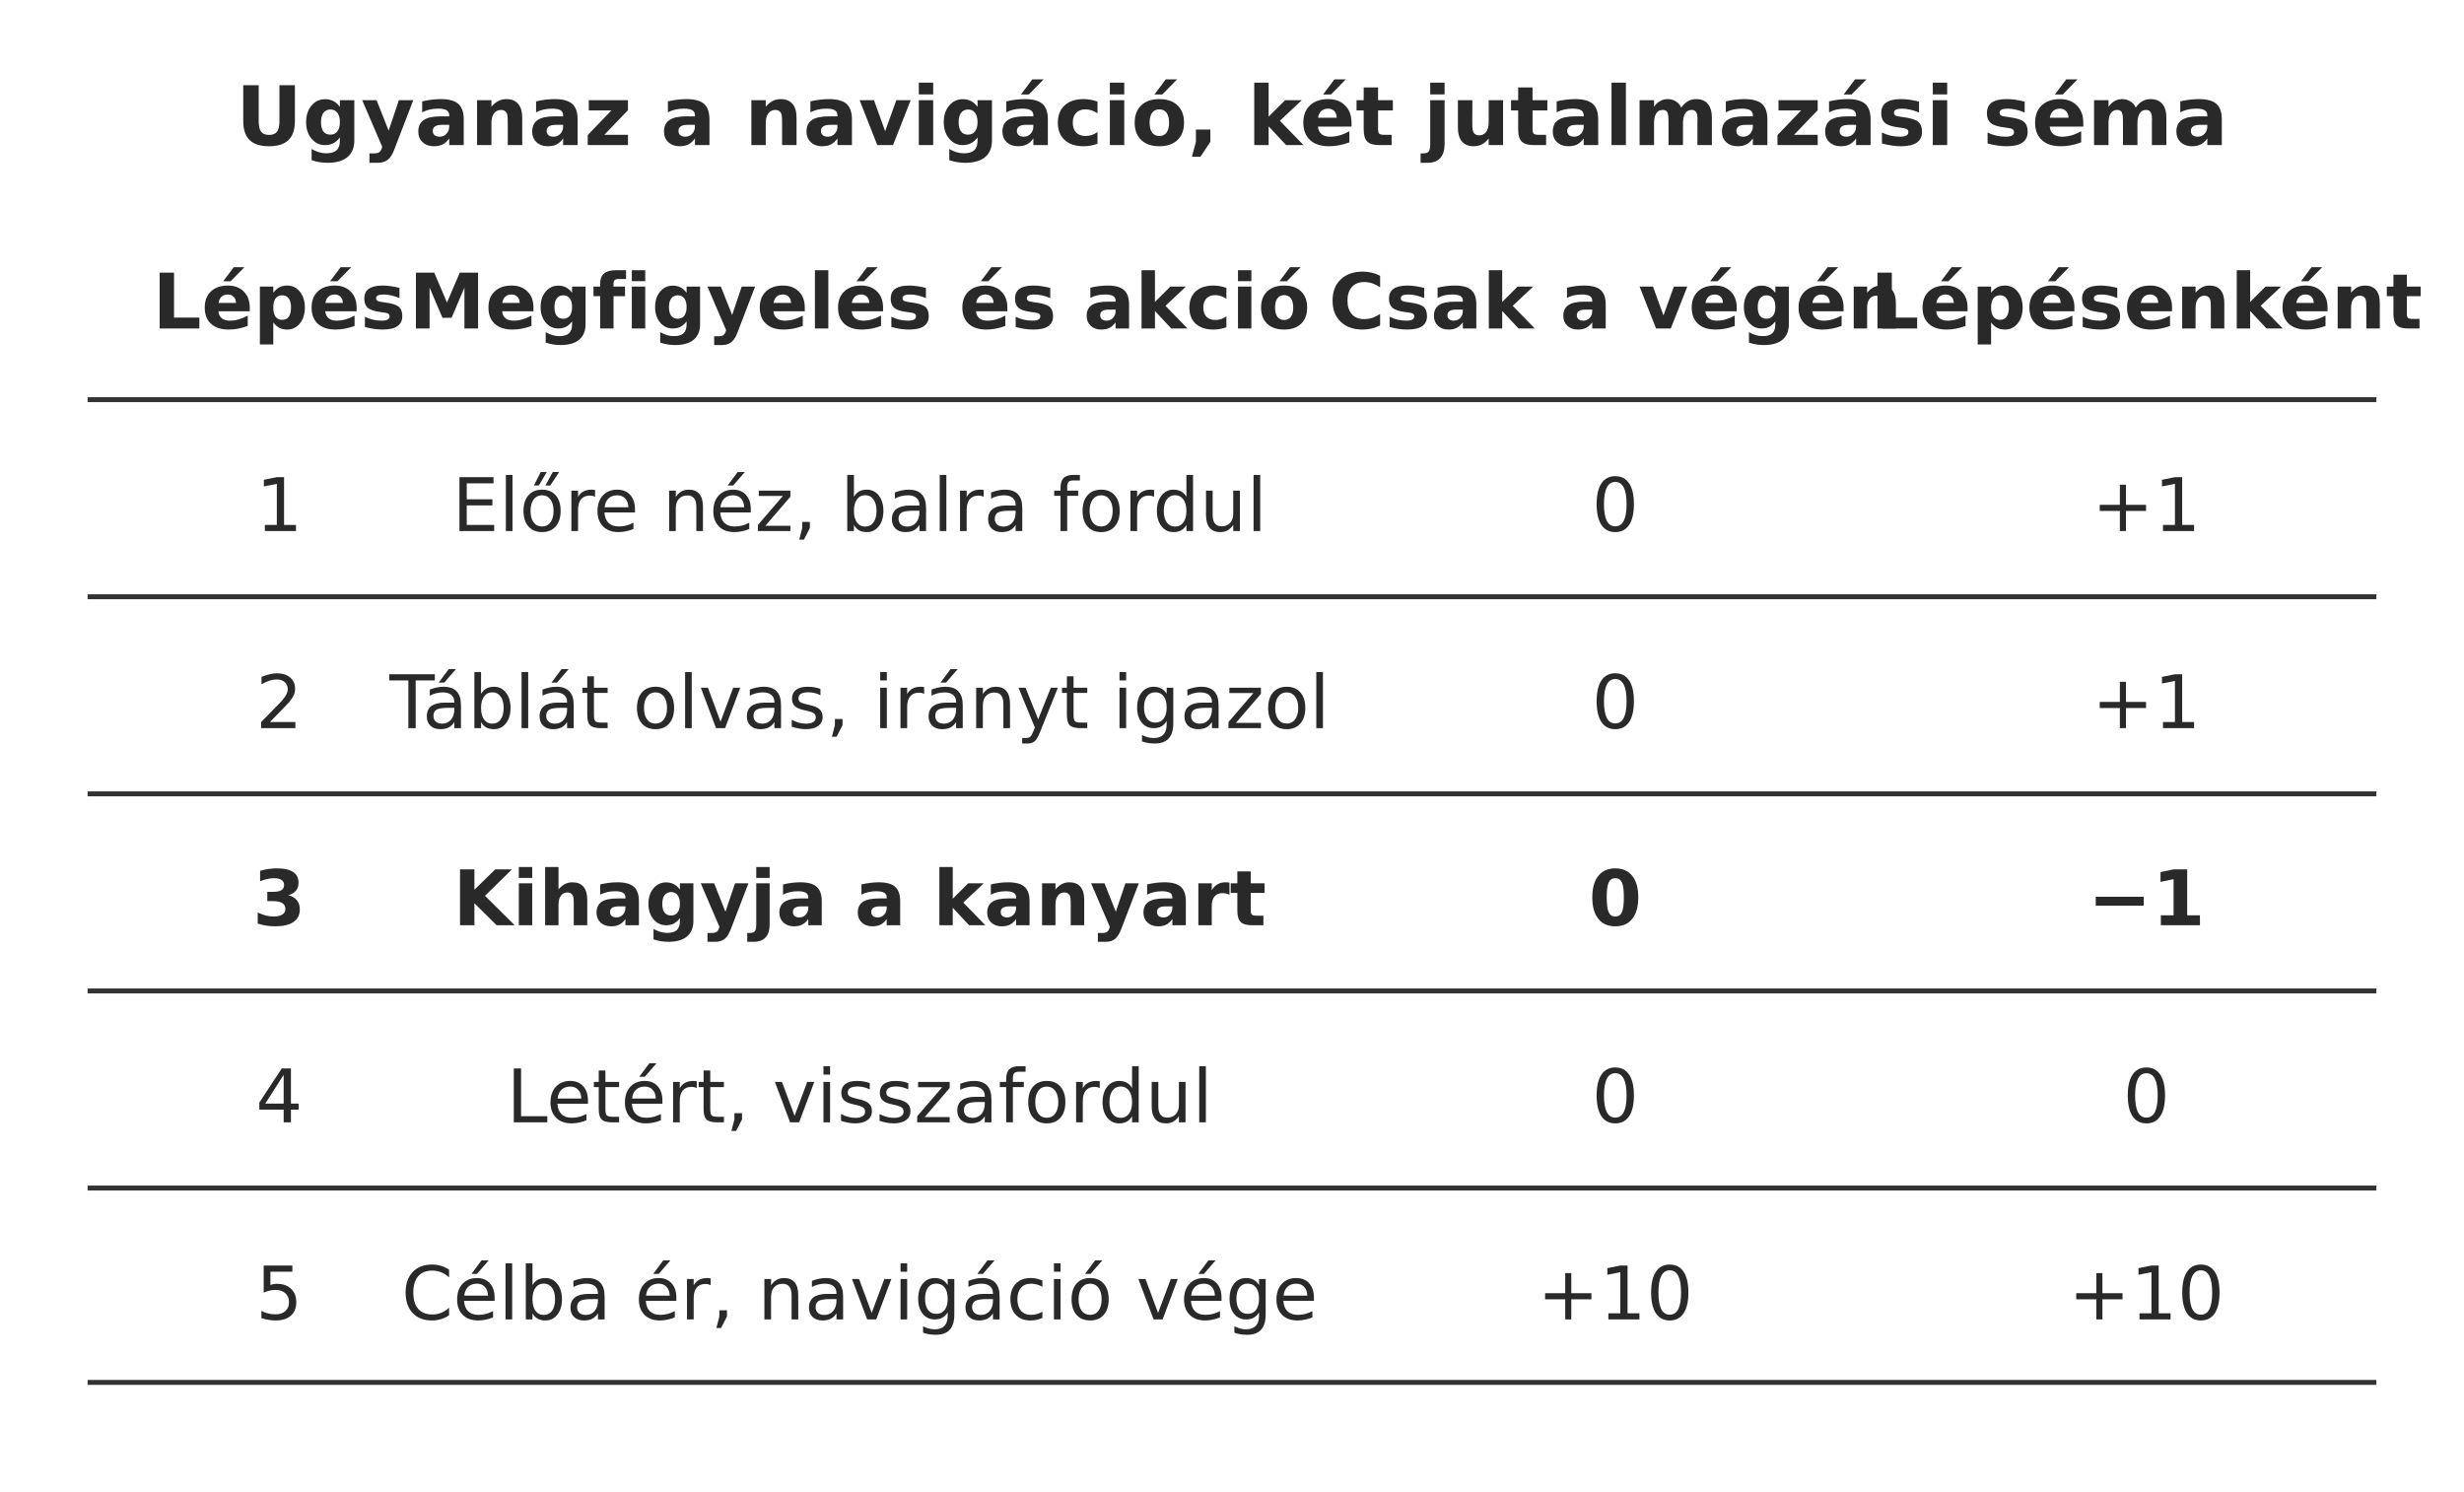
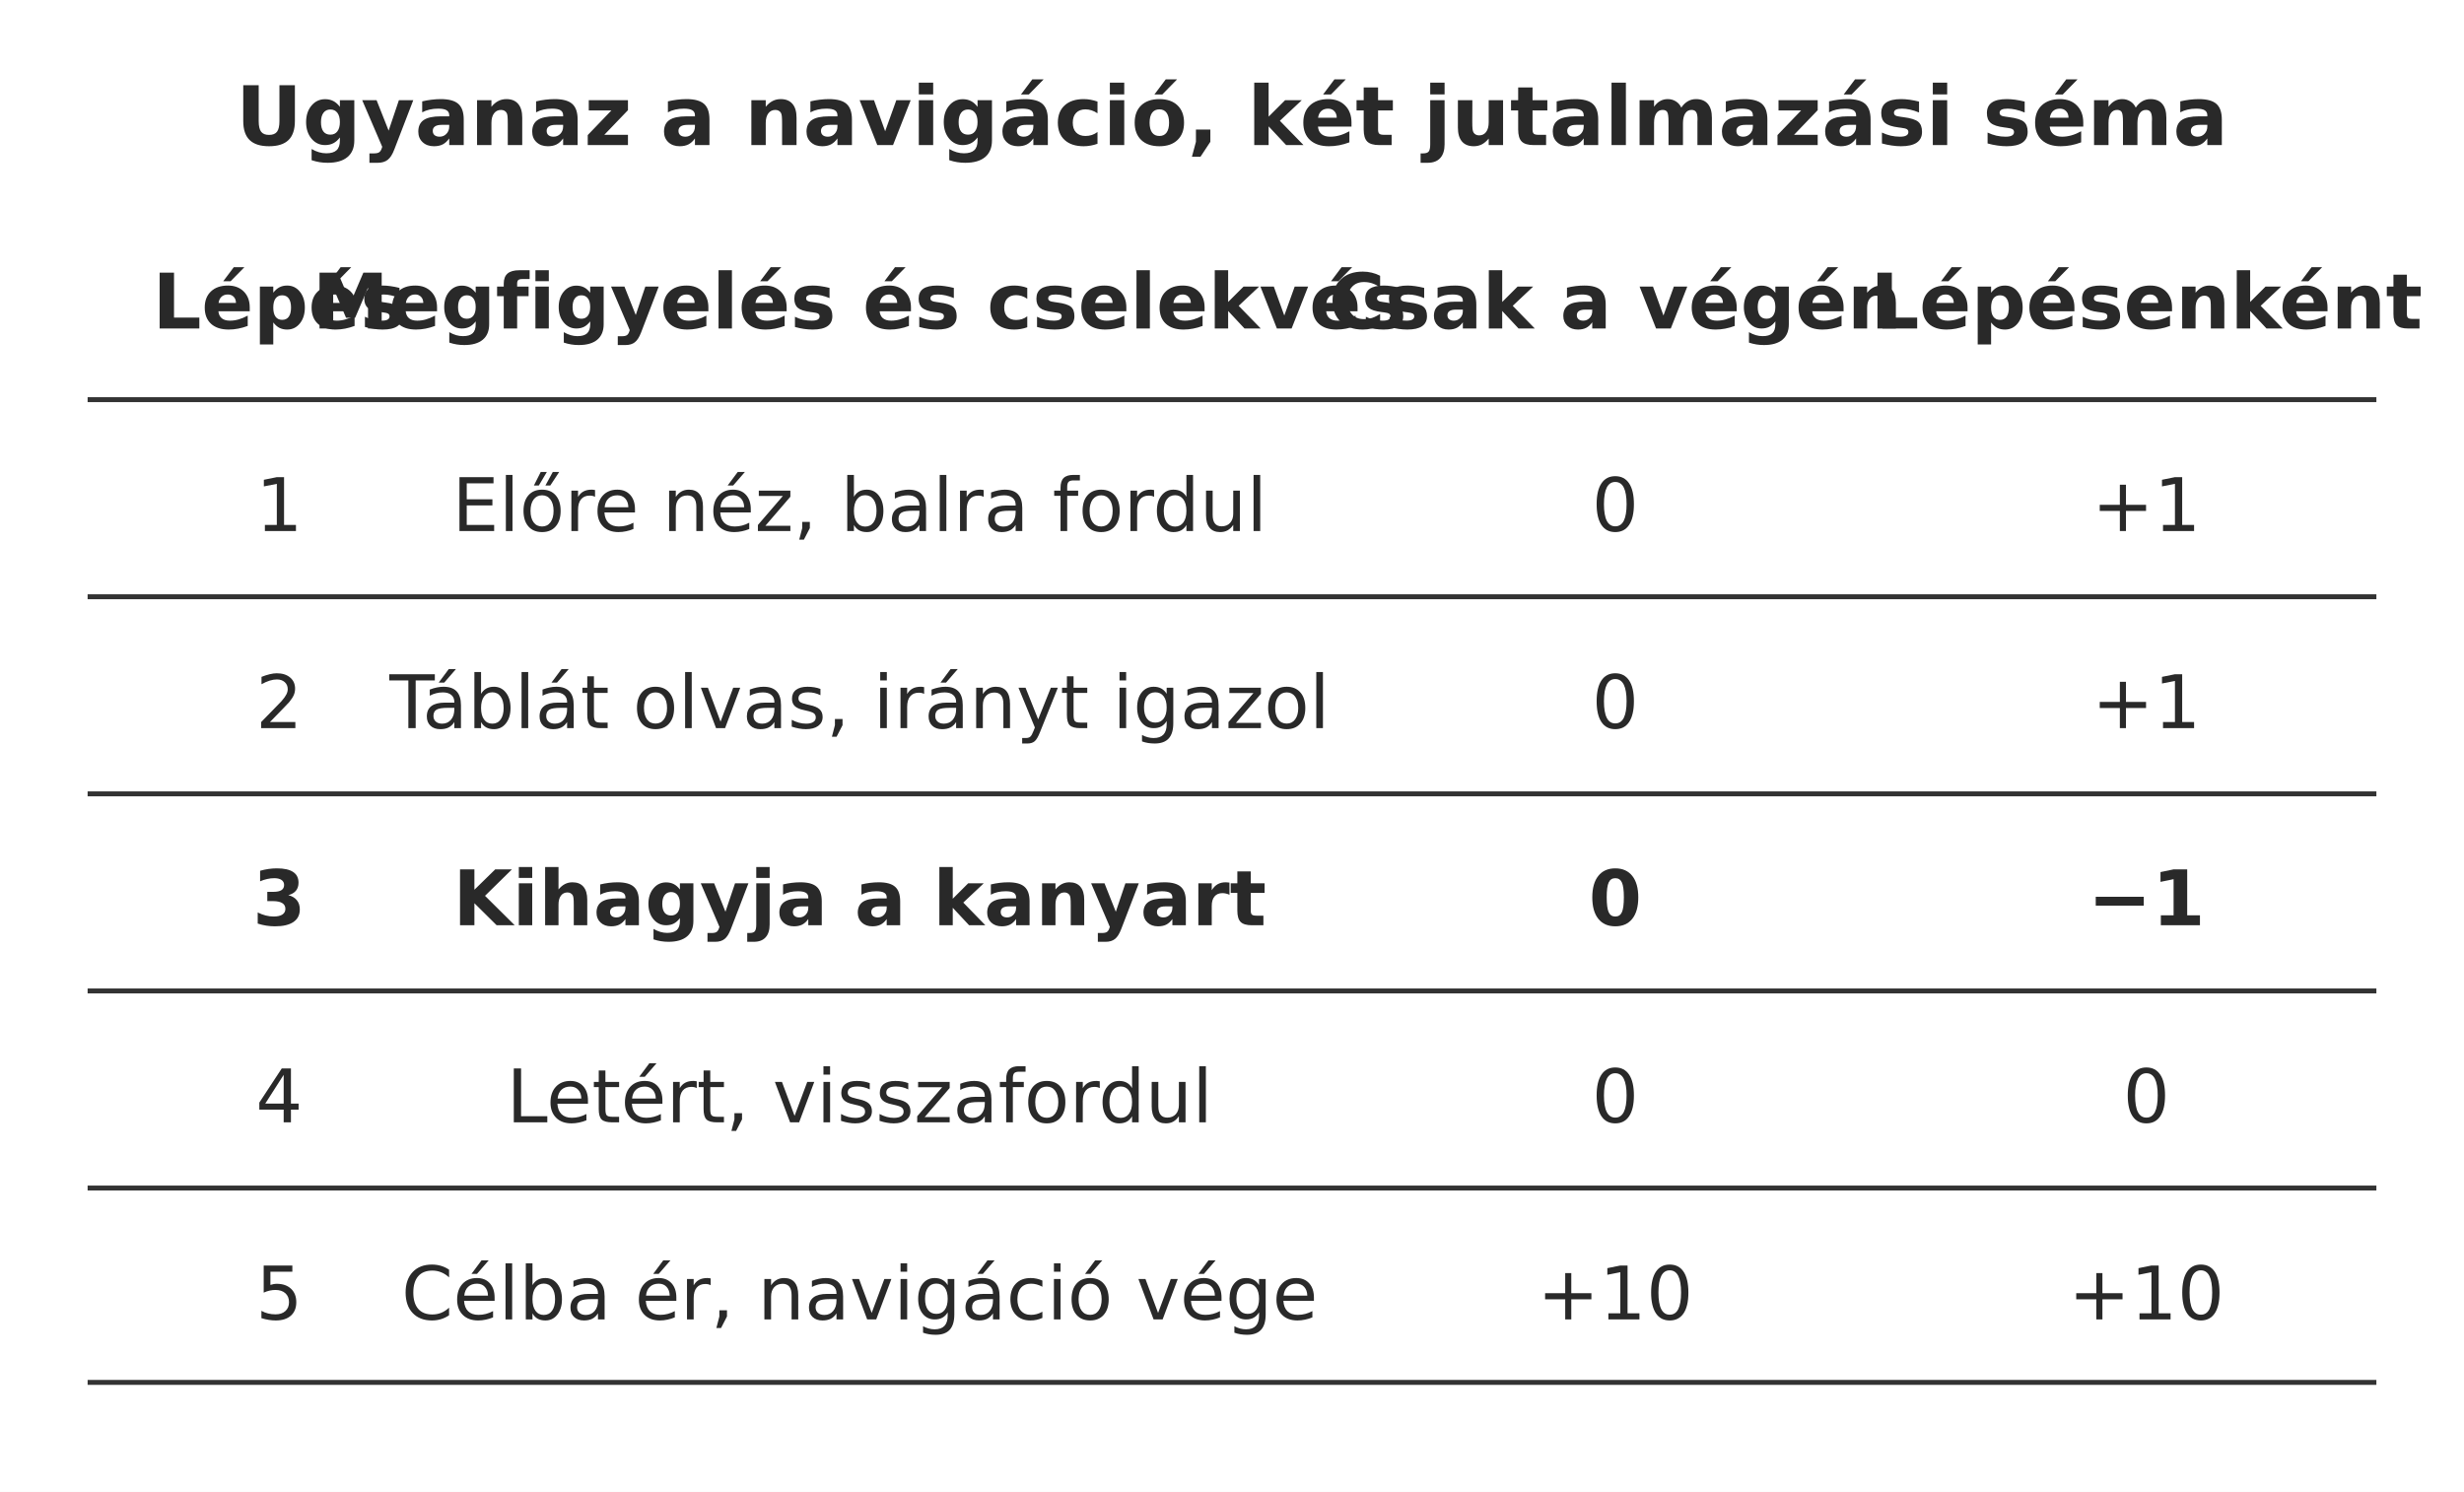
<svg xmlns="http://www.w3.org/2000/svg" width="106.000mm" height="64.189mm" viewBox="0 0 900 545" role="img" aria-labelledby="title desc">
  <defs>
    <marker id="arrow" viewBox="0 0 10 10" refX="9" refY="5" markerWidth="7" markerHeight="7" orient="auto-start-reverse">
      <path d="M0 0 L10 5 L0 10 Z" fill="#333333" />
    </marker>
  </defs>
  <rect width="900" height="545" fill="#ffffff" y="0" />
  <text x="450" y="53" text-anchor="middle" font-family="&quot;DejaVu Sans&quot;, Arial, &quot;Helvetica Neue&quot;, sans-serif" font-size="30.0" font-weight="700" fill="#292929">Ugyanaz a navigáció, két jutalmazási séma</text>
  <text x="102" y="120" text-anchor="middle" font-family="&quot;DejaVu Sans&quot;, Arial, &quot;Helvetica Neue&quot;, sans-serif" font-size="28.0" font-weight="700" fill="#292929">Lépés</text>
-   <text x="314" y="120" text-anchor="middle" font-family="&quot;DejaVu Sans&quot;, Arial, &quot;Helvetica Neue&quot;, sans-serif" font-size="28.0" font-weight="700" fill="#292929">Megfigyelés és akció</text>
+   <text x="314" y="120" text-anchor="middle" font-family="&quot;DejaVu Sans&quot;, Arial, &quot;Helvetica Neue&quot;, sans-serif" font-size="28.0" font-weight="700" fill="#292929">Megfigyelés és cselekvés</text>
  <text x="590" y="120" text-anchor="middle" font-family="&quot;DejaVu Sans&quot;, Arial, &quot;Helvetica Neue&quot;, sans-serif" font-size="28.0" font-weight="700" fill="#292929">Csak a végén</text>
  <text x="784" y="120" text-anchor="middle" font-family="&quot;DejaVu Sans&quot;, Arial, &quot;Helvetica Neue&quot;, sans-serif" font-size="28.0" font-weight="700" fill="#292929">Lépésenként</text>
  <path d="M32 146 L868 146" fill="none" stroke="#333333" stroke-width="1.8" />
  <text x="102" y="194" text-anchor="middle" font-family="&quot;DejaVu Sans&quot;, Arial, &quot;Helvetica Neue&quot;, sans-serif" font-size="27.0" font-weight="400" fill="#292929">1</text>
  <text x="314" y="194" text-anchor="middle" font-family="&quot;DejaVu Sans&quot;, Arial, &quot;Helvetica Neue&quot;, sans-serif" font-size="27.0" font-weight="400" fill="#292929">Előre néz, balra fordul</text>
  <text x="590" y="194" text-anchor="middle" font-family="&quot;DejaVu Sans&quot;, Arial, &quot;Helvetica Neue&quot;, sans-serif" font-size="27.0" font-weight="400" fill="#292929">0</text>
  <text x="784" y="194" text-anchor="middle" font-family="&quot;DejaVu Sans&quot;, Arial, &quot;Helvetica Neue&quot;, sans-serif" font-size="27.0" font-weight="400" fill="#292929">+1</text>
  <path d="M32 218 L868 218" fill="none" stroke="#333333" stroke-width="1.8" />
  <text x="102" y="266" text-anchor="middle" font-family="&quot;DejaVu Sans&quot;, Arial, &quot;Helvetica Neue&quot;, sans-serif" font-size="27.0" font-weight="400" fill="#292929">2</text>
  <text x="314" y="266" text-anchor="middle" font-family="&quot;DejaVu Sans&quot;, Arial, &quot;Helvetica Neue&quot;, sans-serif" font-size="27.0" font-weight="400" fill="#292929">Táblát olvas, irányt igazol</text>
  <text x="590" y="266" text-anchor="middle" font-family="&quot;DejaVu Sans&quot;, Arial, &quot;Helvetica Neue&quot;, sans-serif" font-size="27.0" font-weight="400" fill="#292929">0</text>
  <text x="784" y="266" text-anchor="middle" font-family="&quot;DejaVu Sans&quot;, Arial, &quot;Helvetica Neue&quot;, sans-serif" font-size="27.0" font-weight="400" fill="#292929">+1</text>
  <path d="M32 290 L868 290" fill="none" stroke="#333333" stroke-width="1.8" />
  <text x="102" y="338" text-anchor="middle" font-family="&quot;DejaVu Sans&quot;, Arial, &quot;Helvetica Neue&quot;, sans-serif" font-size="28.0" font-weight="700" fill="#292929">3</text>
  <text x="314" y="338" text-anchor="middle" font-family="&quot;DejaVu Sans&quot;, Arial, &quot;Helvetica Neue&quot;, sans-serif" font-size="28.0" font-weight="700" fill="#292929">Kihagyja a kanyart</text>
  <text x="590" y="338" text-anchor="middle" font-family="&quot;DejaVu Sans&quot;, Arial, &quot;Helvetica Neue&quot;, sans-serif" font-size="28.0" font-weight="700" fill="#292929">0</text>
  <text x="784" y="338" text-anchor="middle" font-family="&quot;DejaVu Sans&quot;, Arial, &quot;Helvetica Neue&quot;, sans-serif" font-size="28.0" font-weight="700" fill="#292929">−1</text>
  <path d="M32 362 L868 362" fill="none" stroke="#333333" stroke-width="1.8" />
  <text x="102" y="410" text-anchor="middle" font-family="&quot;DejaVu Sans&quot;, Arial, &quot;Helvetica Neue&quot;, sans-serif" font-size="27.0" font-weight="400" fill="#292929">4</text>
  <text x="314" y="410" text-anchor="middle" font-family="&quot;DejaVu Sans&quot;, Arial, &quot;Helvetica Neue&quot;, sans-serif" font-size="27.0" font-weight="400" fill="#292929">Letért, visszafordul</text>
  <text x="590" y="410" text-anchor="middle" font-family="&quot;DejaVu Sans&quot;, Arial, &quot;Helvetica Neue&quot;, sans-serif" font-size="27.0" font-weight="400" fill="#292929">0</text>
  <text x="784" y="410" text-anchor="middle" font-family="&quot;DejaVu Sans&quot;, Arial, &quot;Helvetica Neue&quot;, sans-serif" font-size="27.0" font-weight="400" fill="#292929">0</text>
  <path d="M32 434 L868 434" fill="none" stroke="#333333" stroke-width="1.8" />
  <text x="102" y="482" text-anchor="middle" font-family="&quot;DejaVu Sans&quot;, Arial, &quot;Helvetica Neue&quot;, sans-serif" font-size="27.0" font-weight="400" fill="#292929">5</text>
  <text x="314" y="482" text-anchor="middle" font-family="&quot;DejaVu Sans&quot;, Arial, &quot;Helvetica Neue&quot;, sans-serif" font-size="27.0" font-weight="400" fill="#292929">Célba ér, navigáció vége</text>
  <text x="590" y="482" text-anchor="middle" font-family="&quot;DejaVu Sans&quot;, Arial, &quot;Helvetica Neue&quot;, sans-serif" font-size="27.0" font-weight="400" fill="#292929">+10</text>
  <text x="784" y="482" text-anchor="middle" font-family="&quot;DejaVu Sans&quot;, Arial, &quot;Helvetica Neue&quot;, sans-serif" font-size="27.0" font-weight="400" fill="#292929">+10</text>
  <path d="M32 505 L868 505" fill="none" stroke="#333333" stroke-width="1.8" />
  <defs />
</svg>
